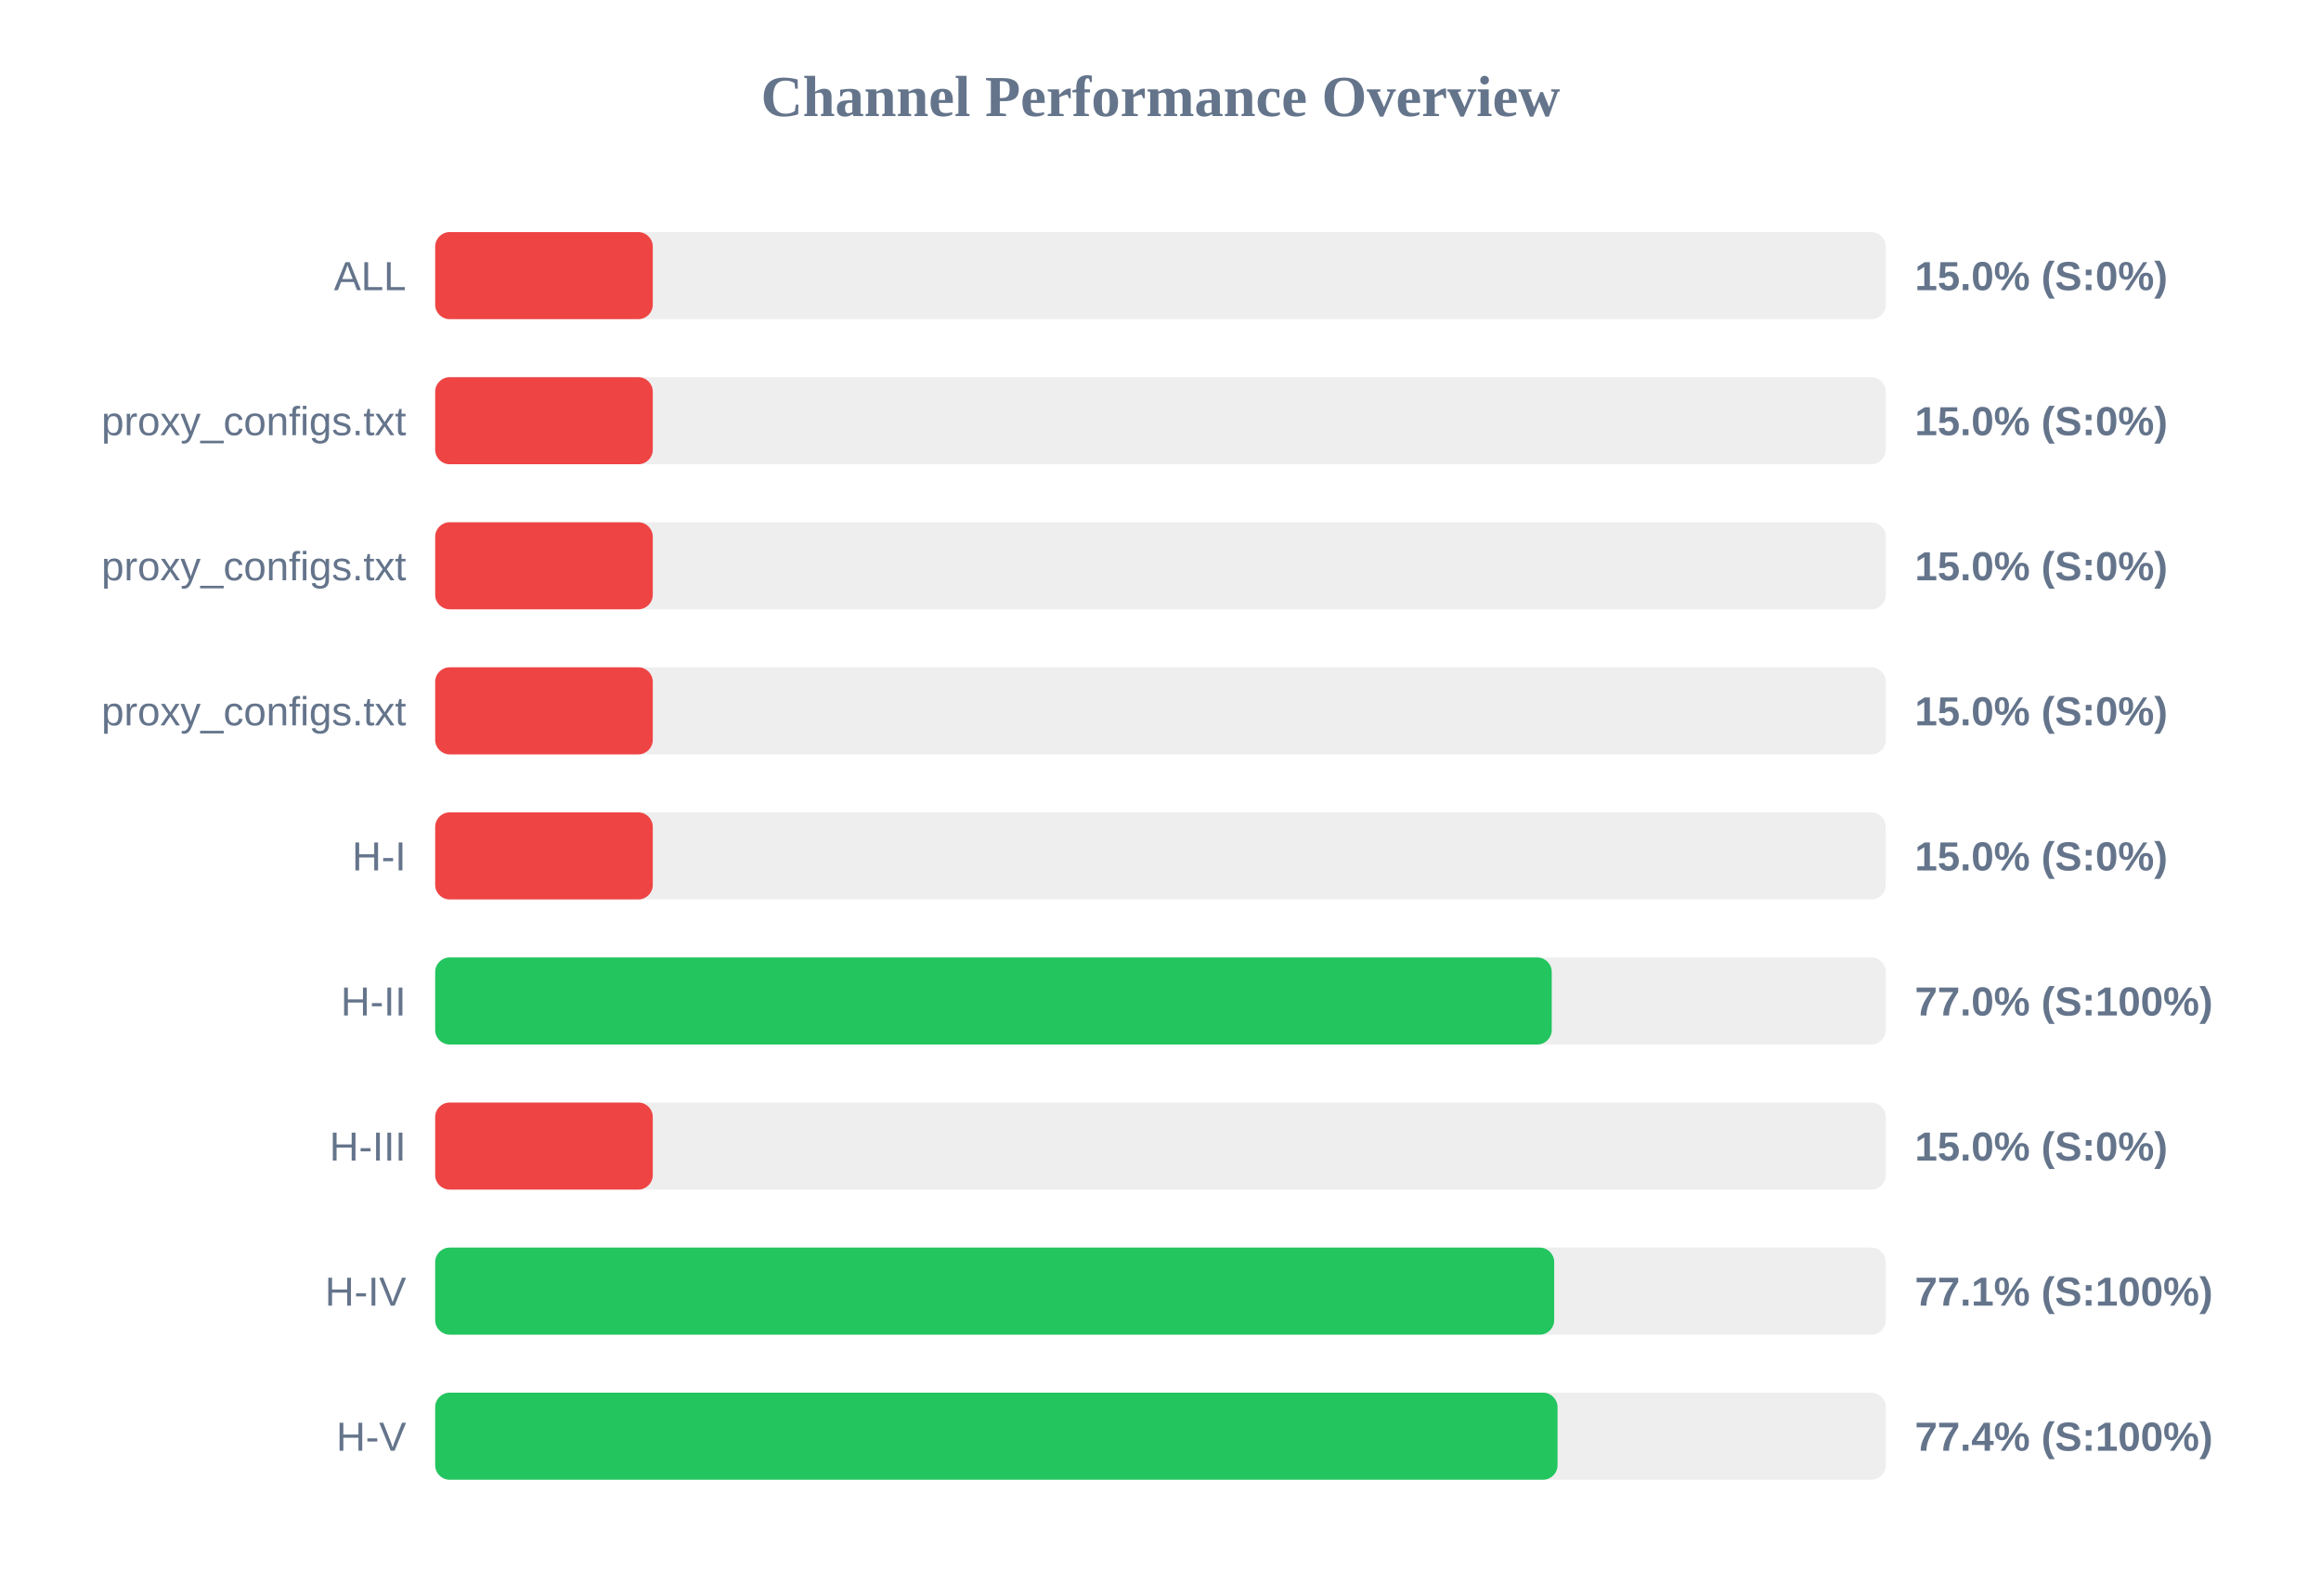
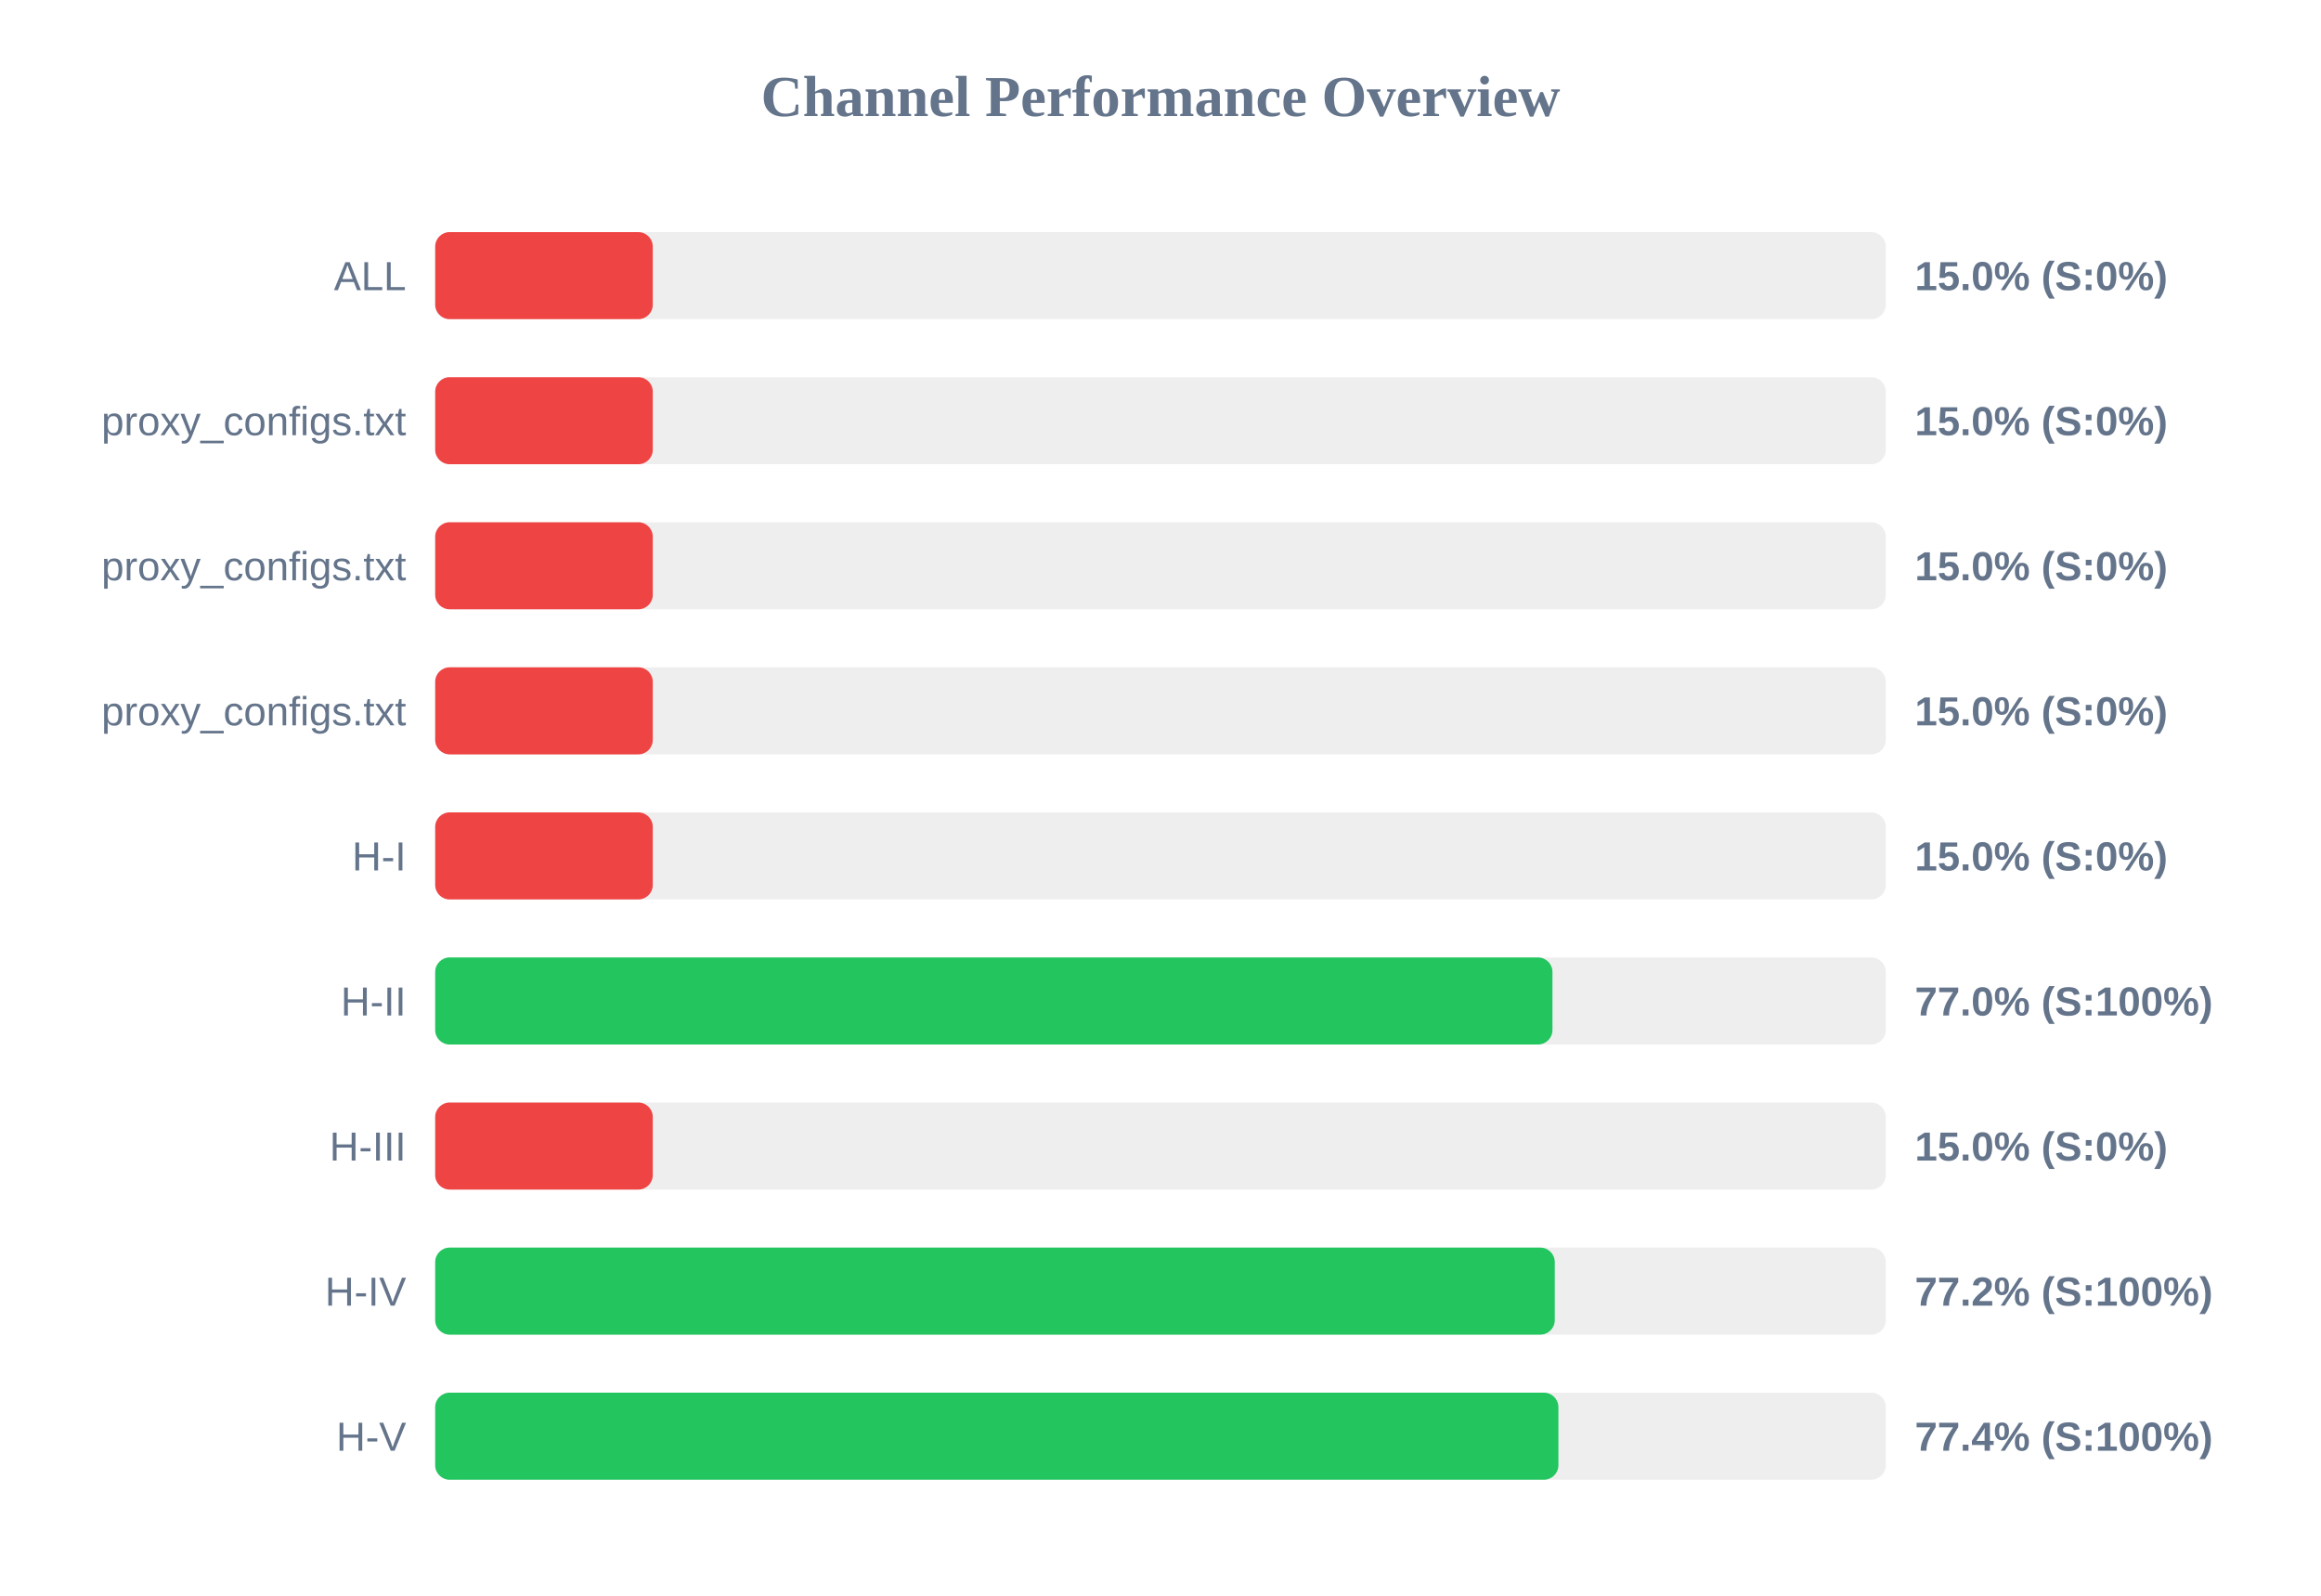
<svg xmlns="http://www.w3.org/2000/svg" width="800" height="550" version="1.1">
  <style>
        .row { font: 14px Arial; fill: #64748b; }
        .score { font: bold 14px Arial; fill: #64748b; }
    </style>
  <text x="400" y="40" text-anchor="middle" font-size="20px" font-weight="bold" fill="#64748b">Channel Performance Overview</text>
  <rect x="150" y="80" width="500" height="30" fill="#eee" rx="5" />
  <rect x="150" y="80" width="75.0" height="30" fill="#ef4444" rx="5" />
  <text x="140" y="100" text-anchor="end" class="row">ALL</text>
  <text x="660" y="100" text-anchor="start" class="score">15.0% (S:0%)</text>
  <rect x="150" y="130" width="500" height="30" fill="#eee" rx="5" />
  <rect x="150" y="130" width="75.0" height="30" fill="#ef4444" rx="5" />
  <text x="140" y="150" text-anchor="end" class="row">proxy_configs.txt</text>
  <text x="660" y="150" text-anchor="start" class="score">15.0% (S:0%)</text>
  <rect x="150" y="180" width="500" height="30" fill="#eee" rx="5" />
  <rect x="150" y="180" width="75.0" height="30" fill="#ef4444" rx="5" />
  <text x="140" y="200" text-anchor="end" class="row">proxy_configs.txt</text>
  <text x="660" y="200" text-anchor="start" class="score">15.0% (S:0%)</text>
  <rect x="150" y="230" width="500" height="30" fill="#eee" rx="5" />
  <rect x="150" y="230" width="75.0" height="30" fill="#ef4444" rx="5" />
  <text x="140" y="250" text-anchor="end" class="row">proxy_configs.txt</text>
  <text x="660" y="250" text-anchor="start" class="score">15.0% (S:0%)</text>
  <rect x="150" y="280" width="500" height="30" fill="#eee" rx="5" />
  <rect x="150" y="280" width="75.0" height="30" fill="#ef4444" rx="5" />
  <text x="140" y="300" text-anchor="end" class="row">H-I</text>
  <text x="660" y="300" text-anchor="start" class="score">15.0% (S:0%)</text>
  <rect x="150" y="330" width="500" height="30" fill="#eee" rx="5" />
-   <rect x="150" y="330" width="384.85" height="30" fill="#22c55e" rx="5" />
+   <rect x="150" y="330" width="385.1" height="30" fill="#22c55e" rx="5" />
  <text x="140" y="350" text-anchor="end" class="row">H-II</text>
  <text x="660" y="350" text-anchor="start" class="score">77.0% (S:100%)</text>
  <rect x="150" y="380" width="500" height="30" fill="#eee" rx="5" />
  <rect x="150" y="380" width="75.0" height="30" fill="#ef4444" rx="5" />
  <text x="140" y="400" text-anchor="end" class="row">H-III</text>
  <text x="660" y="400" text-anchor="start" class="score">15.0% (S:0%)</text>
  <rect x="150" y="430" width="500" height="30" fill="#eee" rx="5" />
-   <rect x="150" y="430" width="385.7" height="30" fill="#22c55e" rx="5" />
+   <rect x="150" y="430" width="385.9" height="30" fill="#22c55e" rx="5" />
  <text x="140" y="450" text-anchor="end" class="row">H-IV</text>
-   <text x="660" y="450" text-anchor="start" class="score">77.1% (S:100%)</text>
+   <text x="660" y="450" text-anchor="start" class="score">77.2% (S:100%)</text>
  <rect x="150" y="480" width="500" height="30" fill="#eee" rx="5" />
-   <rect x="150" y="480" width="386.85" height="30" fill="#22c55e" rx="5" />
+   <rect x="150" y="480" width="387.15" height="30" fill="#22c55e" rx="5" />
  <text x="140" y="500" text-anchor="end" class="row">H-V</text>
  <text x="660" y="500" text-anchor="start" class="score">77.4% (S:100%)</text>
</svg>
